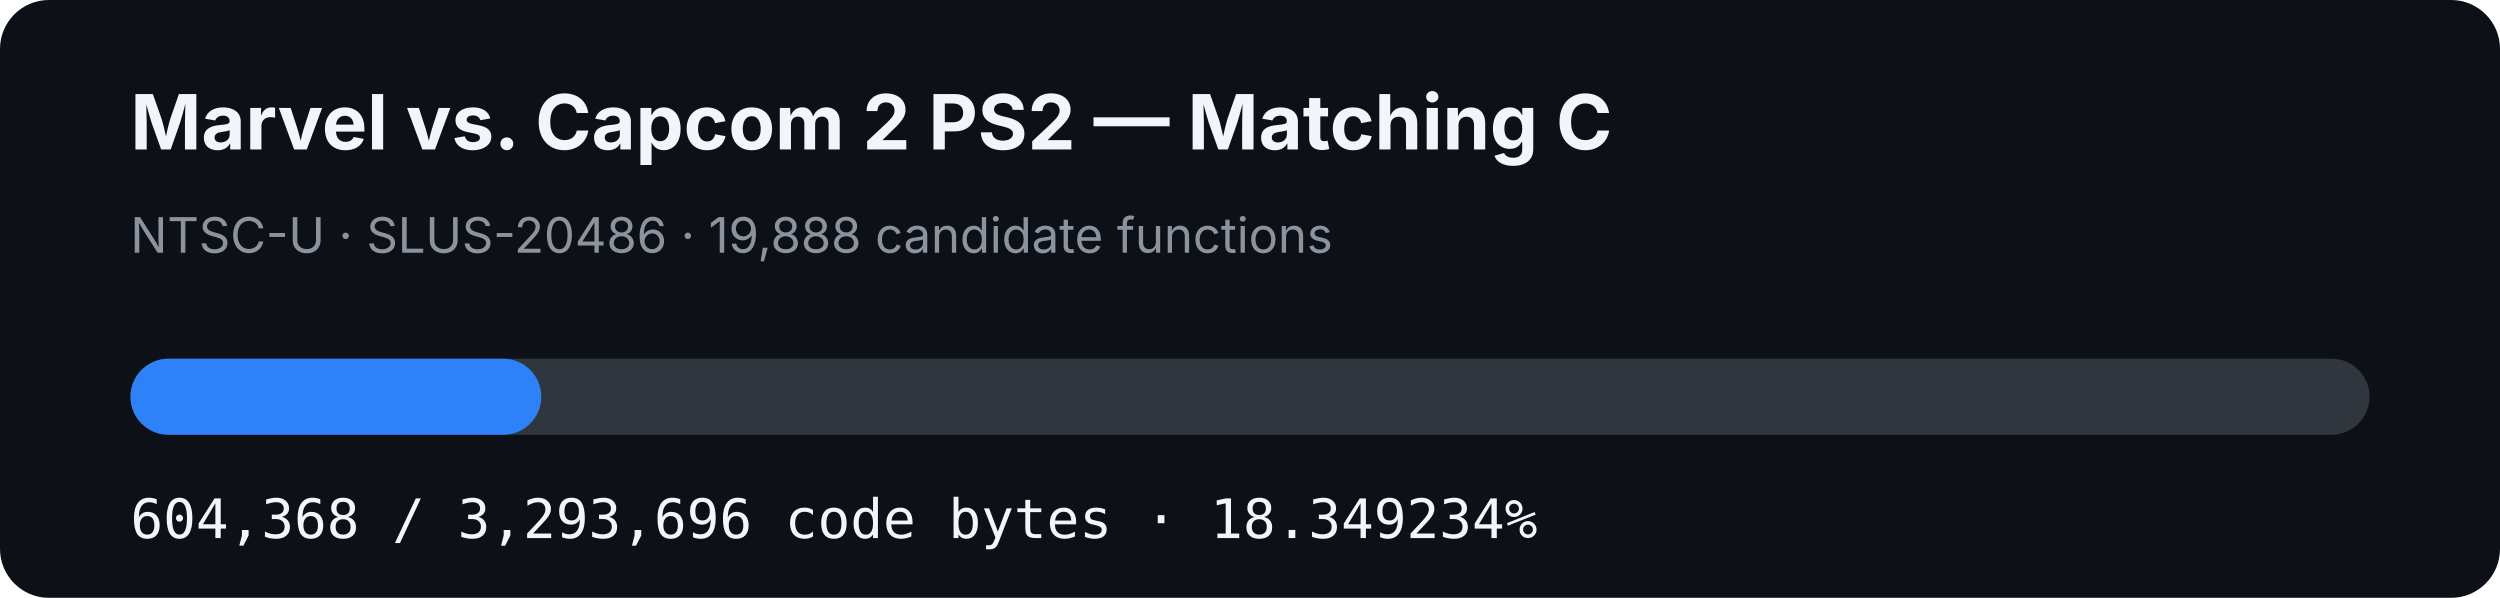
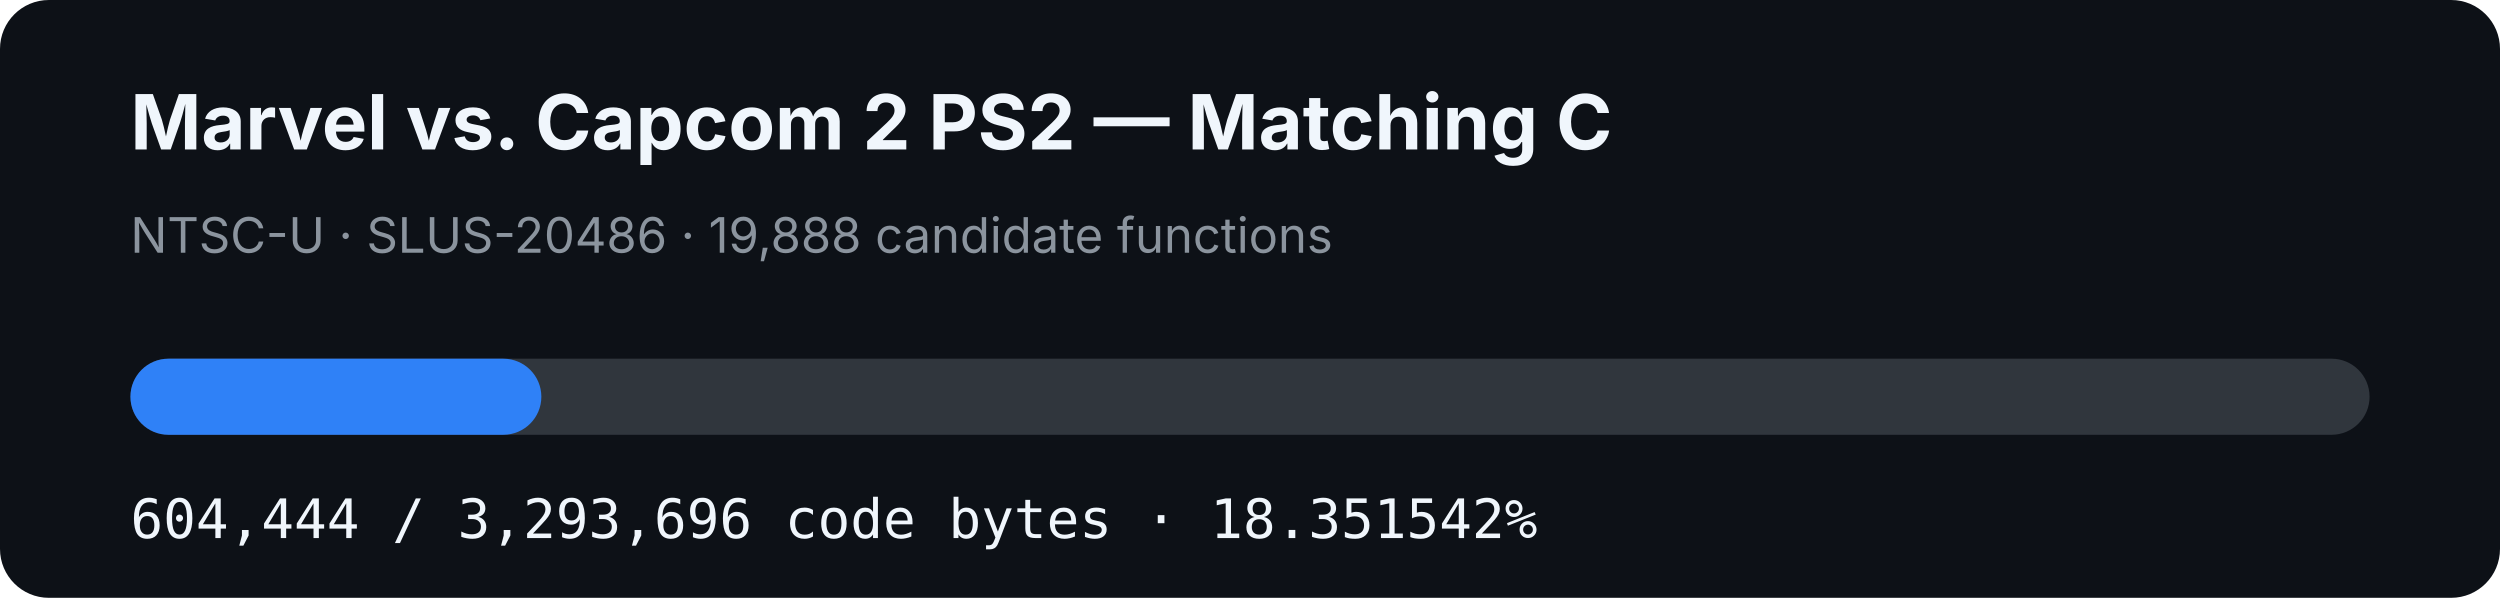
- <svg xmlns="http://www.w3.org/2000/svg" width="920" height="220" viewBox="0 0 920 220" role="img" aria-label="MVC2 PS2 matching C progress: 18.349234%">
+ <svg xmlns="http://www.w3.org/2000/svg" width="920" height="220" viewBox="0 0 920 220" role="img" aria-label="MVC2 PS2 matching C progress: 18.351542%">
  <rect width="920" height="220" rx="18" fill="#0d1117" />
  <text x="48" y="55" fill="#f0f6fc" font-family="-apple-system,BlinkMacSystemFont,Segoe UI,sans-serif" font-size="28" font-weight="700">Marvel vs. Capcom 2 PS2 — Matching C</text>
  <text x="48" y="93" fill="#8b949e" font-family="-apple-system,BlinkMacSystemFont,Segoe UI,sans-serif" font-size="18">NTSC-U · SLUS-20486 · 19,888 candidate functions</text>
  <rect x="48" y="132" width="824" height="28" rx="14" fill="#30363d" />
-   <rect x="48" y="132" width="151.198" height="28" rx="14" fill="#2f81f7" />
-   <text x="48" y="198" fill="#f0f6fc" font-family="ui-monospace,SFMono-Regular,Menlo,monospace" font-size="20">604,368 / 3,293,696 code bytes · 18.349234%</text>
+   <rect x="48" y="132" width="151.217" height="28" rx="14" fill="#2f81f7" />
+   <text x="48" y="198" fill="#f0f6fc" font-family="ui-monospace,SFMono-Regular,Menlo,monospace" font-size="20">604,444 / 3,293,696 code bytes · 18.351542%</text>
</svg>
